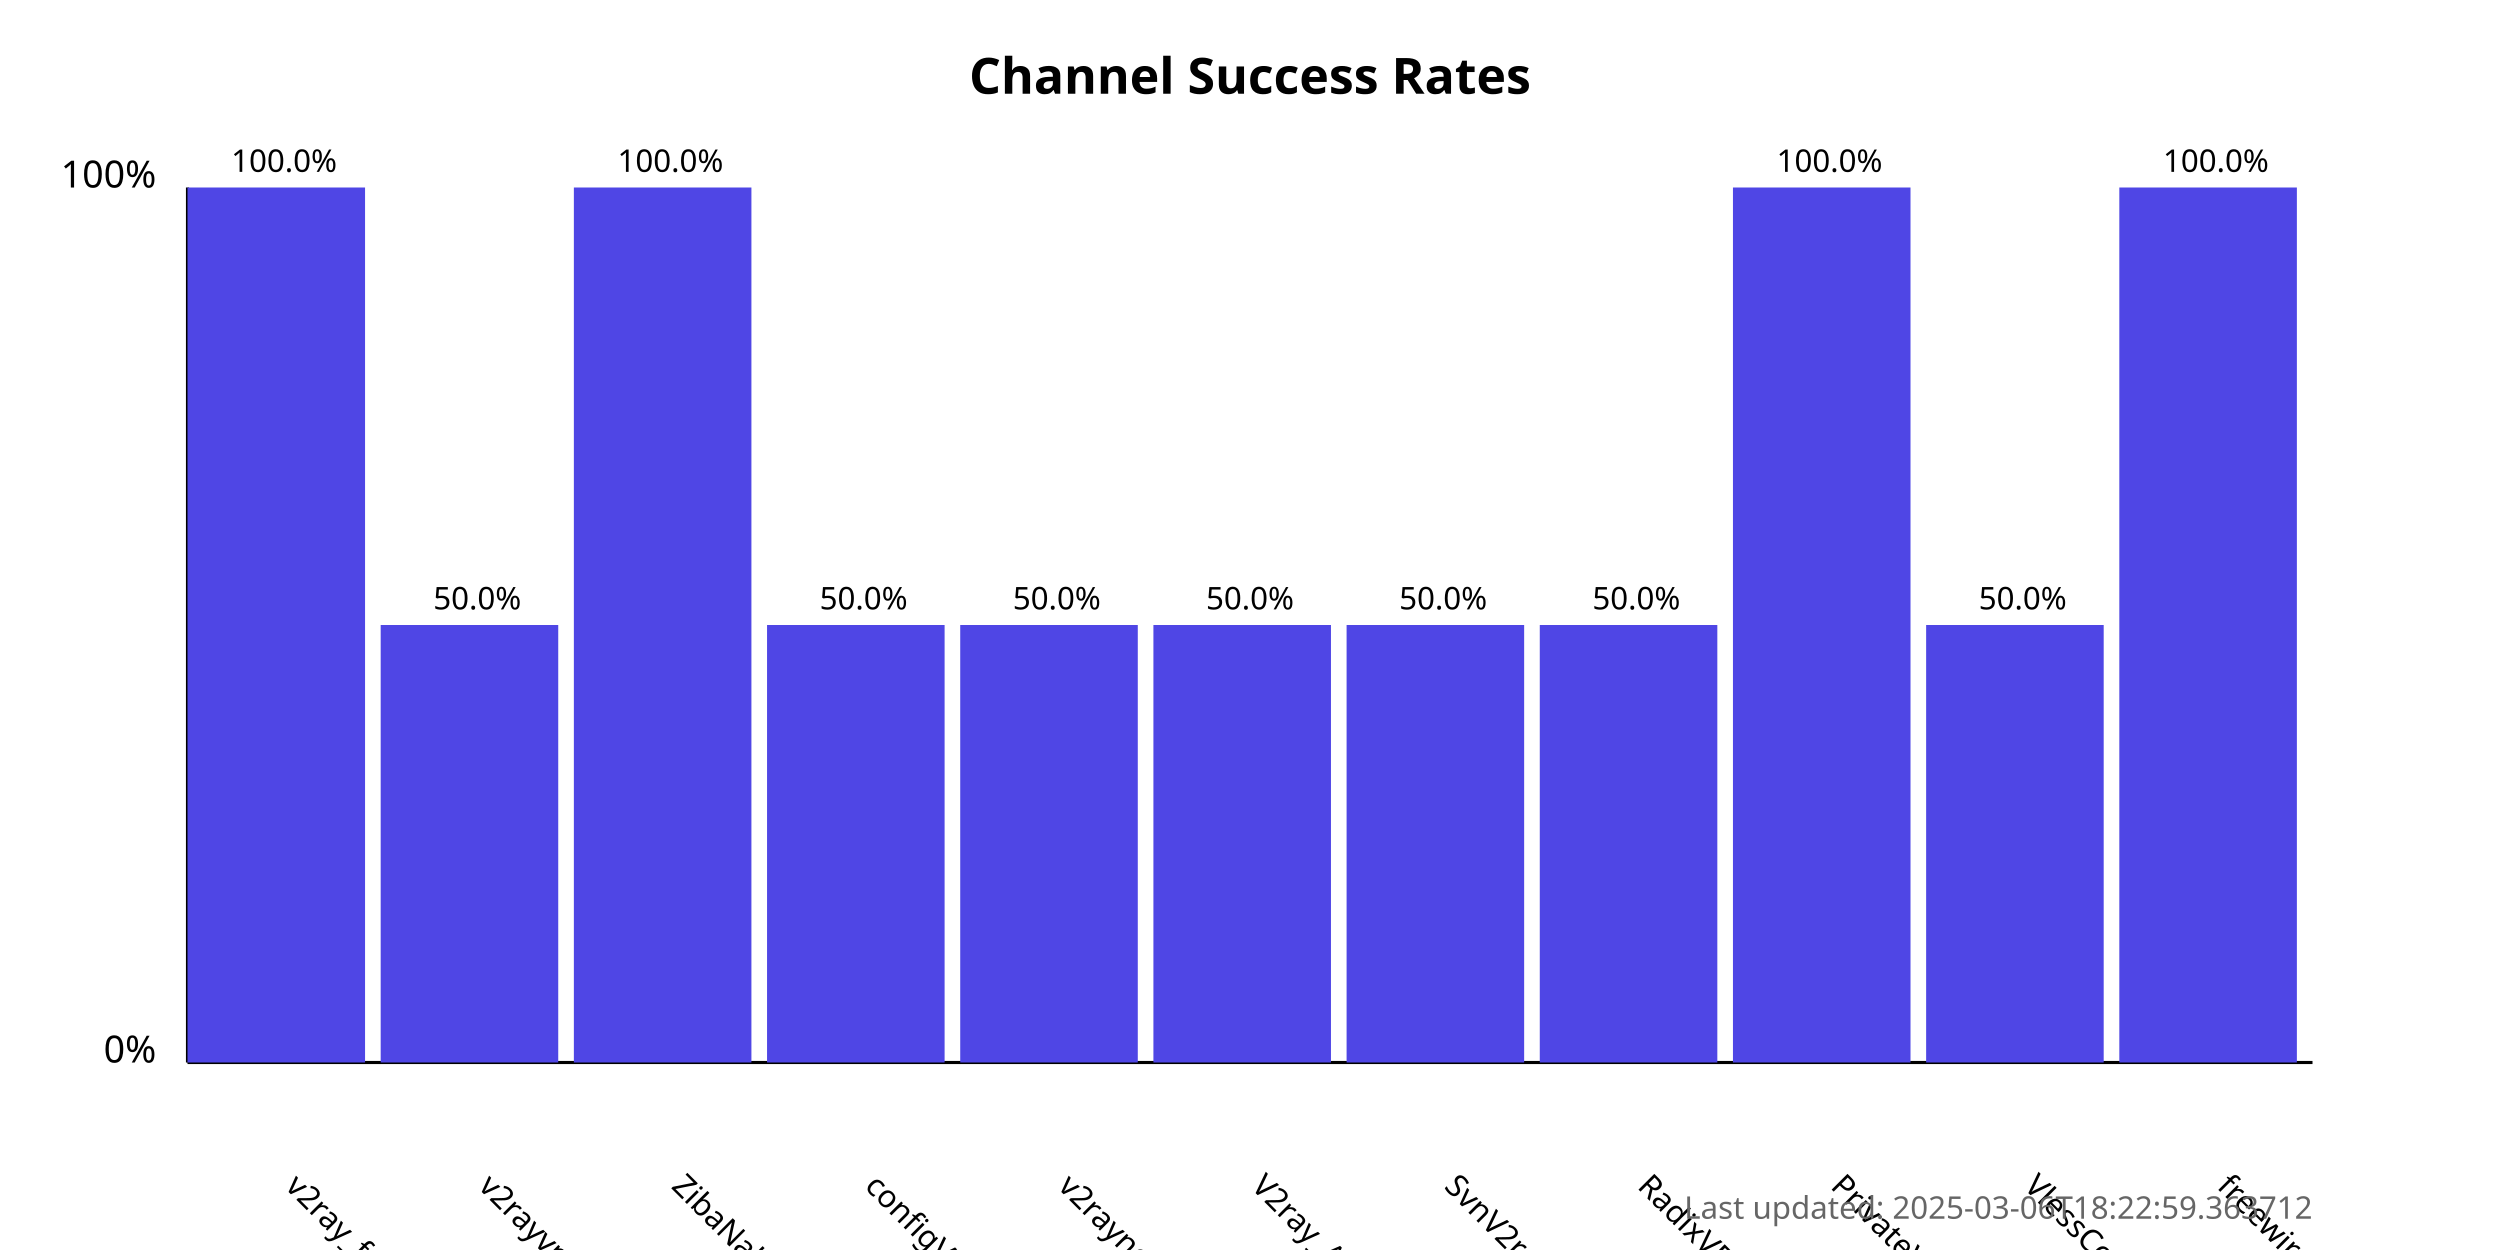
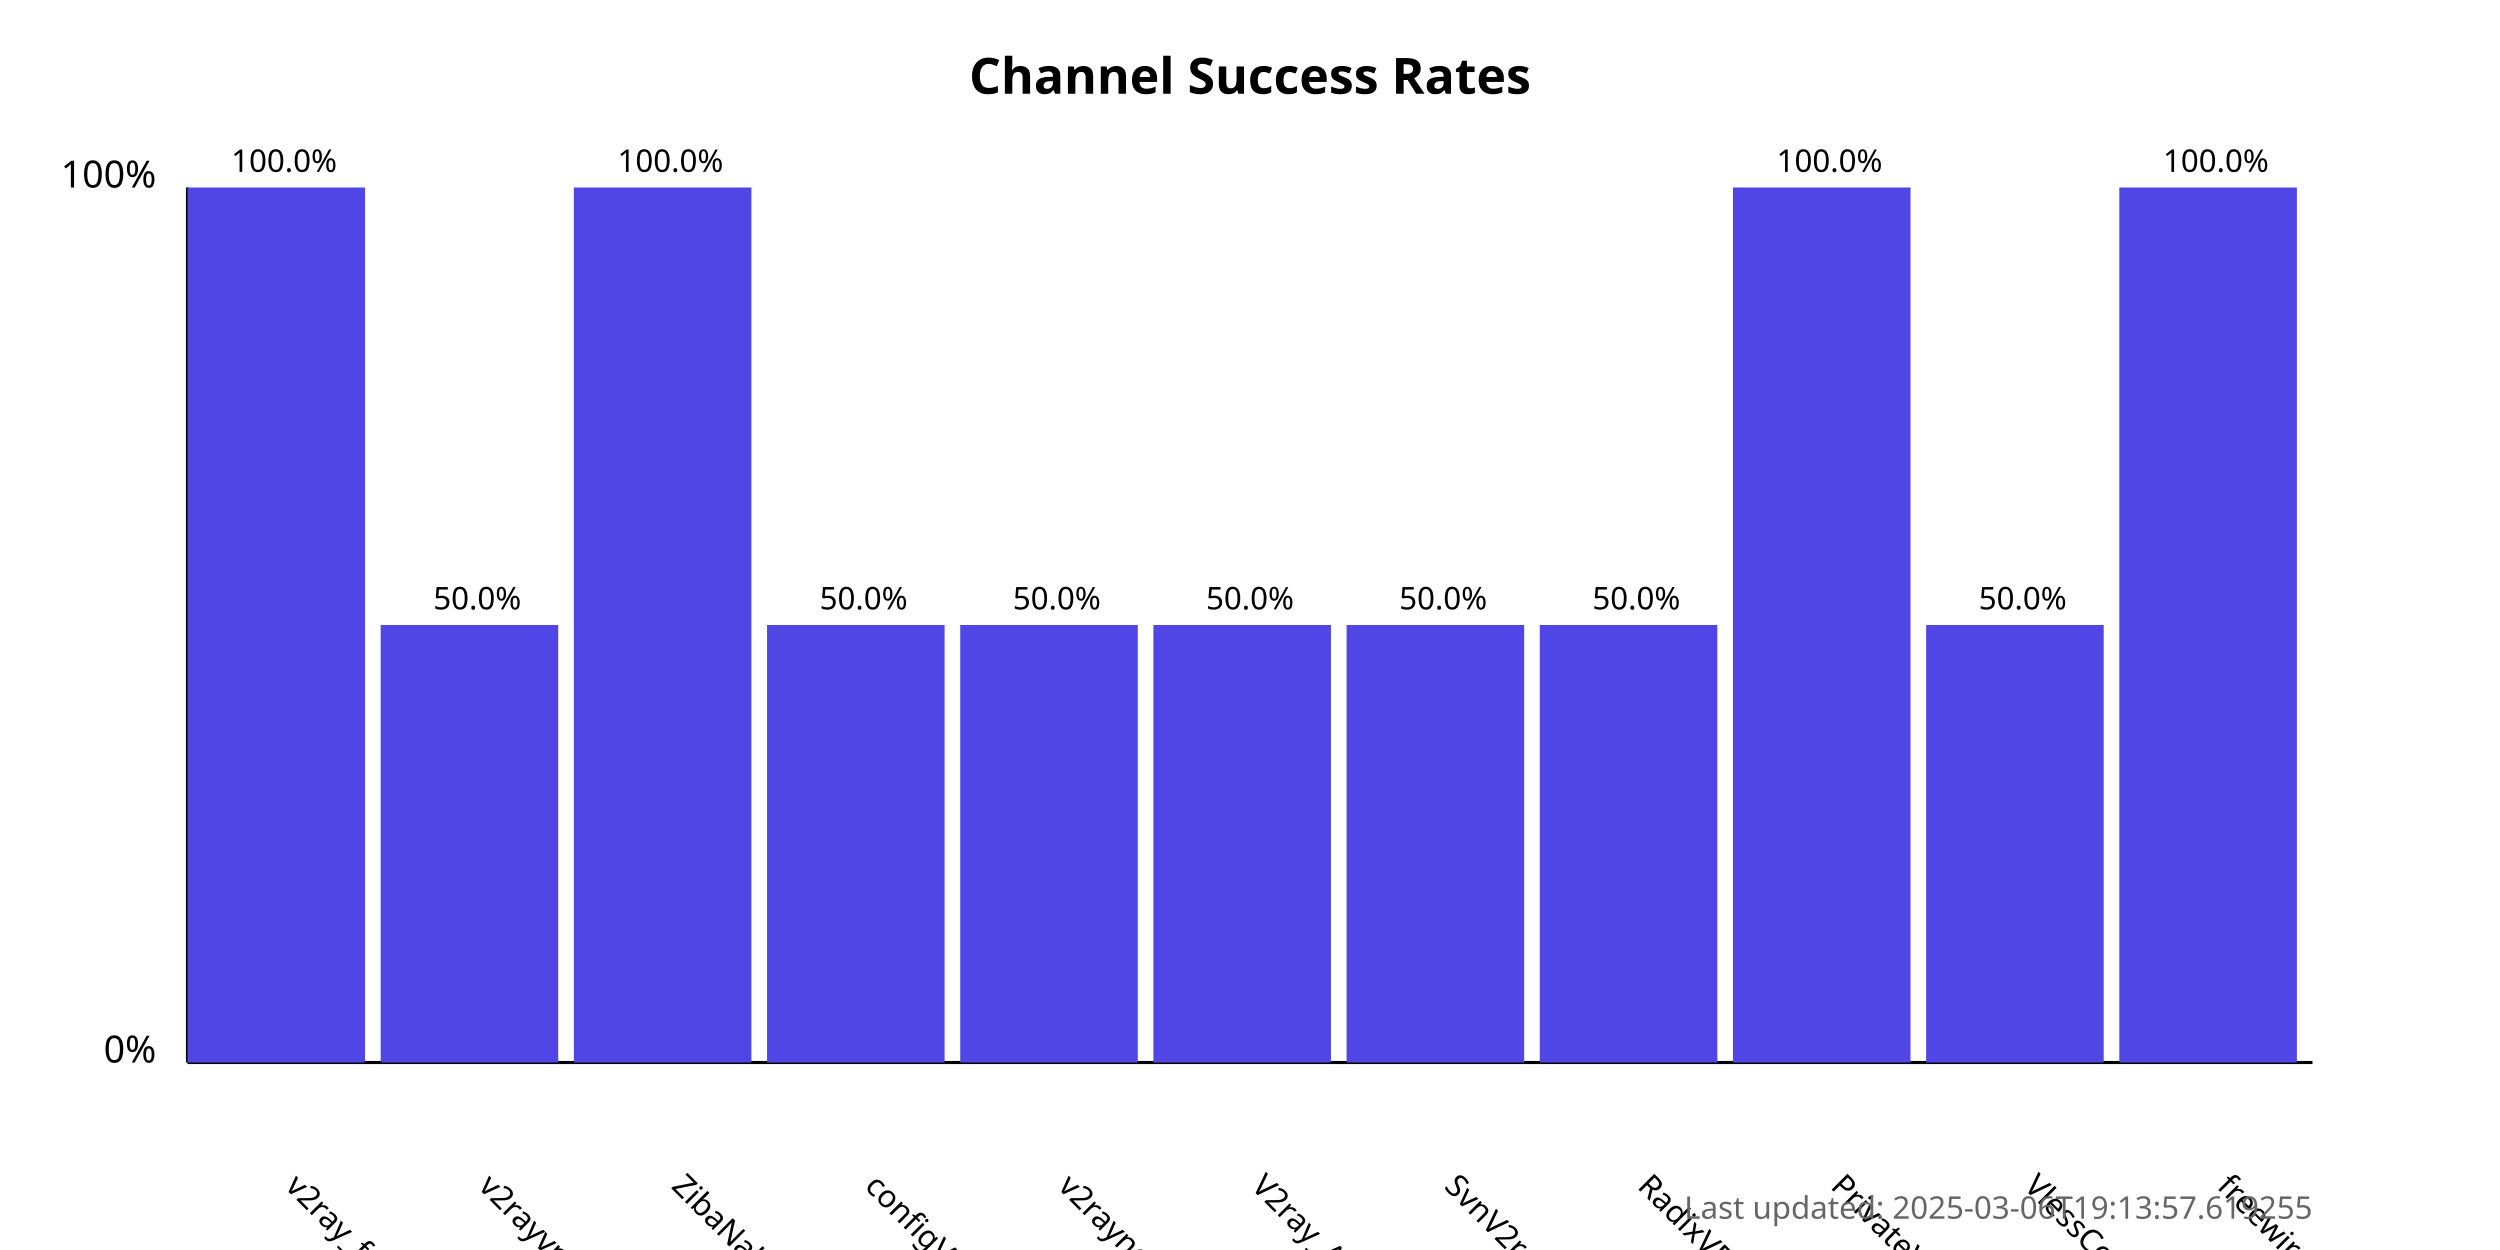
<svg xmlns="http://www.w3.org/2000/svg" width="800" height="400">
  <style>
            .chart-title { font: bold 16px sans-serif; }
            .axis-label { font: 12px sans-serif; }
            .tick-label { font: 10px sans-serif; }
            .bar { fill: #4f46e5; }
            .bar:hover { fill: #6366f1; }
            .timestamp { font: 10px sans-serif; fill: #666; }
        </style>
  <text x="400.0" y="30" text-anchor="middle" class="chart-title">
            Channel Success Rates
        </text>
  <line x1="60" y1="340" x2="60" y2="60" stroke="black" stroke-width="1" />
  <line x1="60" y1="340" x2="740" y2="340" stroke="black" stroke-width="1" />
  <text x="50" y="340" text-anchor="end" class="axis-label">0%</text>
  <text x="50" y="60" text-anchor="end" class="axis-label">100%</text>
  <g>
    <rect x="60" y="60.0" width="56.818" height="280.0" class="bar" />
    <text x="90.909" y="380" transform="rotate(45, 90.90909, 380)" text-anchor="start" class="tick-label">
                v2ray_free_conf
            </text>
    <text x="90.909" y="55.0" text-anchor="middle" class="tick-label">
                100.0%
            </text>
  </g>
  <g>
    <rect x="121.818" y="200.0" width="56.818" height="140.0" class="bar" />
    <text x="152.727" y="380" transform="rotate(45, 152.7273, 380)" text-anchor="start" class="tick-label">
                v2rayvpno
            </text>
    <text x="152.727" y="195.0" text-anchor="middle" class="tick-label">
                50.0%
            </text>
  </g>
  <g>
    <rect x="183.636" y="60.0" width="56.818" height="280.0" class="bar" />
    <text x="214.545" y="380" transform="rotate(45, 214.5455, 380)" text-anchor="start" class="tick-label">
                ZibaNabz
            </text>
    <text x="214.545" y="55.0" text-anchor="middle" class="tick-label">
                100.0%
            </text>
  </g>
  <g>
    <rect x="245.455" y="200.0" width="56.818" height="140.0" class="bar" />
    <text x="276.364" y="380" transform="rotate(45, 276.3636, 380)" text-anchor="start" class="tick-label">
                configV2rayForFree
            </text>
    <text x="276.364" y="195.0" text-anchor="middle" class="tick-label">
                50.0%
            </text>
  </g>
  <g>
    <rect x="307.273" y="200.0" width="56.818" height="140.0" class="bar" />
    <text x="338.182" y="380" transform="rotate(45, 338.1818, 380)" text-anchor="start" class="tick-label">
                v2rayngvpn
            </text>
    <text x="338.182" y="195.0" text-anchor="middle" class="tick-label">
                50.0%
            </text>
  </g>
  <g>
    <rect x="369.091" y="200.0" width="56.818" height="140.0" class="bar" />
    <text x="400.0" y="380" transform="rotate(45, 400.0, 380)" text-anchor="start" class="tick-label">
                V2ray_Alpha
            </text>
    <text x="400.0" y="195.0" text-anchor="middle" class="tick-label">
                50.0%
            </text>
  </g>
  <g>
    <rect x="430.909" y="200.0" width="56.818" height="140.0" class="bar" />
    <text x="461.818" y="380" transform="rotate(45, 461.8182, 380)" text-anchor="start" class="tick-label">
                SvnV2ray
            </text>
    <text x="461.818" y="195.0" text-anchor="middle" class="tick-label">
                50.0%
            </text>
  </g>
  <g>
    <rect x="492.727" y="200.0" width="56.818" height="140.0" class="bar" />
    <text x="523.636" y="380" transform="rotate(45, 523.6364, 380)" text-anchor="start" class="tick-label">
                RadixVPN
            </text>
    <text x="523.636" y="195.0" text-anchor="middle" class="tick-label">
                50.0%
            </text>
  </g>
  <g>
    <rect x="554.545" y="60.0" width="56.818" height="280.0" class="bar" />
    <text x="585.455" y="380" transform="rotate(45, 585.4545, 380)" text-anchor="start" class="tick-label">
                PrivateVPNs
            </text>
    <text x="585.455" y="55.0" text-anchor="middle" class="tick-label">
                100.0%
            </text>
  </g>
  <g>
    <rect x="616.364" y="200.0" width="56.818" height="140.0" class="bar" />
    <text x="647.273" y="380" transform="rotate(45, 647.2727, 380)" text-anchor="start" class="tick-label">
                VlessConfig
            </text>
    <text x="647.273" y="195.0" text-anchor="middle" class="tick-label">
                50.0%
            </text>
  </g>
  <g>
    <rect x="678.182" y="60.0" width="56.818" height="280.0" class="bar" />
    <text x="709.091" y="380" transform="rotate(45, 709.0909, 380)" text-anchor="start" class="tick-label">
                freewireguard
            </text>
    <text x="709.091" y="55.0" text-anchor="middle" class="tick-label">
                100.0%
            </text>
  </g>
  <text x="740" y="390" text-anchor="end" class="timestamp">
-             Last updated: 2025-03-06T18:22:59.363712
+             Last updated: 2025-03-06T19:13:57.619255
        </text>
</svg>
